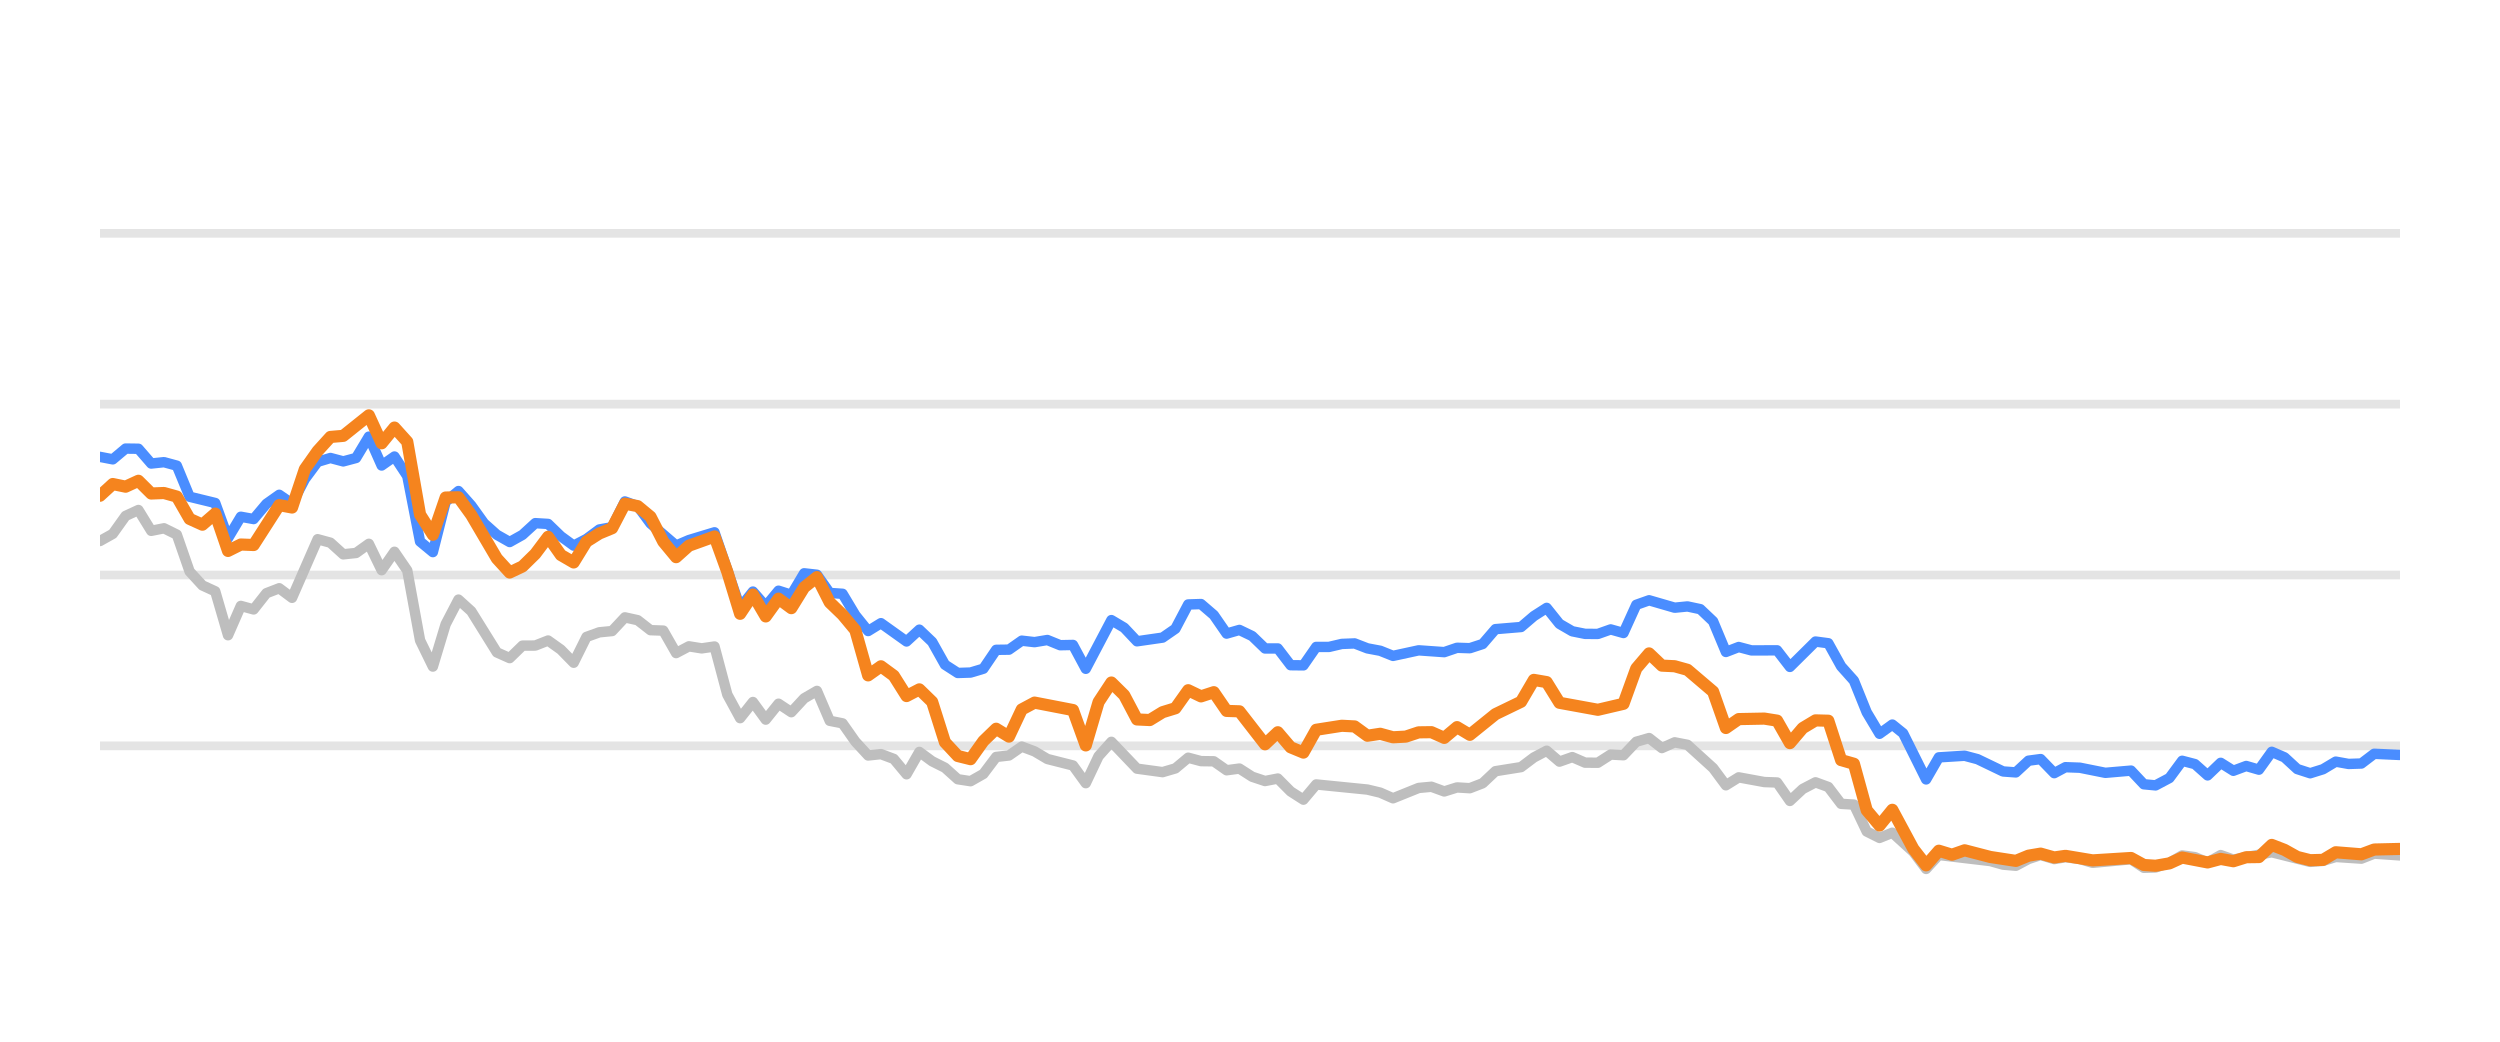
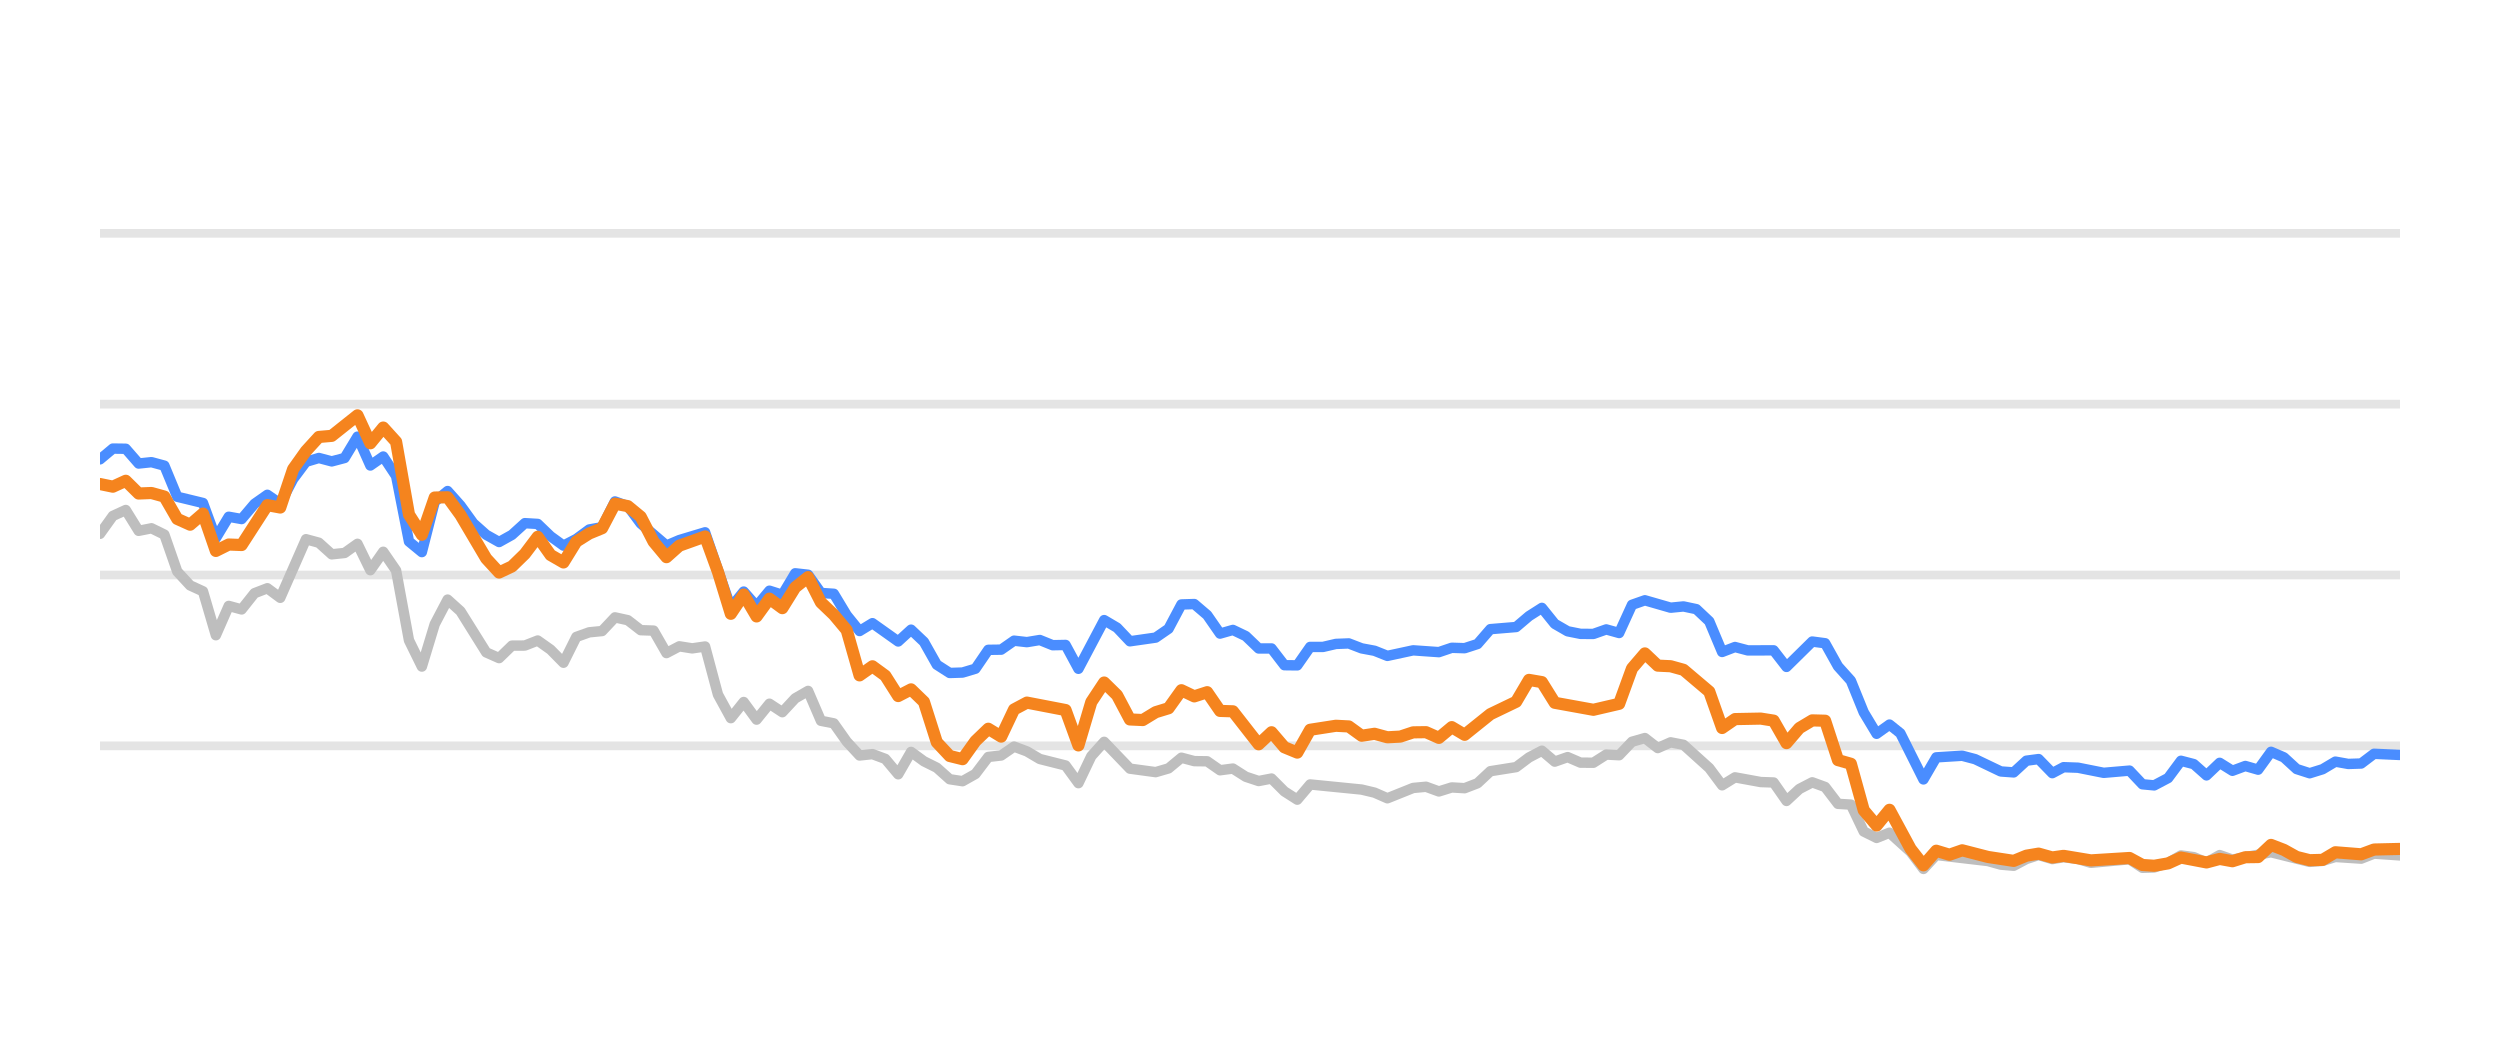
<svg xmlns="http://www.w3.org/2000/svg" width="144pt" height="60pt" viewBox="0 0 144 60" version="1.1">
  <defs>
    <style type="text/css">*{stroke-linejoin: round; stroke-linecap: butt}</style>
  </defs>
  <g id="figure_1">
    <g id="patch_1">
      <path d="M 0 60  L 144 60  L 144 0  L 0 0  L 0 60  z " style="fill: none; opacity: 0" />
    </g>
    <g id="axes_1">
      <g id="patch_2">
        <path d="M 5.76 52.8  L 138.24 52.8  L 138.24 3.6  L 5.76 3.6  L 5.76 52.8  z " style="fill: none" />
      </g>
      <g id="matplotlib.axis_1" />
      <g id="matplotlib.axis_2" />
      <g id="line2d_1">
-         <path d="M 5.76 42.96  L 138.24 42.96  " clip-path="url(#p24bff8de6e)" style="fill: none; stroke: #b2b2b2; stroke-opacity: 0.35; stroke-width: 0.5; stroke-linecap: square" />
+         <path d="M 5.76 42.96  L 138.24 42.96  " clip-path="url(#p6c25265075)" style="fill: none; stroke: #b2b2b2; stroke-opacity: 0.35; stroke-width: 0.5; stroke-linecap: square" />
      </g>
      <g id="line2d_2">
-         <path d="M 5.76 33.12  L 138.24 33.12  " clip-path="url(#p24bff8de6e)" style="fill: none; stroke: #b2b2b2; stroke-opacity: 0.35; stroke-width: 0.5; stroke-linecap: square" />
+         <path d="M 5.76 33.12  L 138.24 33.12  " clip-path="url(#p6c25265075)" style="fill: none; stroke: #b2b2b2; stroke-opacity: 0.35; stroke-width: 0.5; stroke-linecap: square" />
      </g>
      <g id="line2d_3">
-         <path d="M 5.76 23.28  L 138.24 23.28  " clip-path="url(#p24bff8de6e)" style="fill: none; stroke: #b2b2b2; stroke-opacity: 0.35; stroke-width: 0.5; stroke-linecap: square" />
+         <path d="M 5.76 23.28  L 138.24 23.28  " clip-path="url(#p6c25265075)" style="fill: none; stroke: #b2b2b2; stroke-opacity: 0.35; stroke-width: 0.5; stroke-linecap: square" />
      </g>
      <g id="line2d_4">
-         <path d="M 5.76 13.44  L 138.24 13.44  " clip-path="url(#p24bff8de6e)" style="fill: none; stroke: #b2b2b2; stroke-opacity: 0.35; stroke-width: 0.5; stroke-linecap: square" />
+         <path d="M 5.76 13.44  L 138.24 13.44  " clip-path="url(#p6c25265075)" style="fill: none; stroke: #b2b2b2; stroke-opacity: 0.35; stroke-width: 0.5; stroke-linecap: square" />
      </g>
      <g id="line2d_5">
-         <path d="M 5.76 31.162  L 6.497 30.749  L 7.235 29.715  L 7.972 29.376  L 8.71 30.576  L 9.447 30.429  L 10.184 30.793  L 10.922 32.918  L 11.659 33.72  L 12.397 34.06  L 13.134 36.589  L 13.872 34.901  L 14.609 35.103  L 15.346 34.168  L 16.084 33.883  L 16.821 34.434  L 18.296 31.059  L 19.033 31.26  L 19.771 31.929  L 20.508 31.851  L 21.246 31.324  L 21.983 32.844  L 22.721 31.782  L 23.458 32.859  L 24.195 36.884  L 24.933 38.394  L 25.67 35.954  L 26.408 34.537  L 27.145 35.206  L 28.62 37.578  L 29.357 37.907  L 30.095 37.189  L 30.832 37.184  L 31.57 36.894  L 32.307 37.42  L 33.044 38.173  L 33.782 36.687  L 34.519 36.421  L 35.257 36.348  L 35.994 35.56  L 36.731 35.723  L 37.469 36.298  L 38.206 36.323  L 38.944 37.617  L 39.681 37.228  L 40.419 37.346  L 41.156 37.238  L 41.893 40.008  L 42.631 41.366  L 43.368 40.436  L 44.106 41.45  L 44.843 40.534  L 45.58 41.022  L 46.318 40.224  L 47.055 39.796  L 47.793 41.518  L 48.53 41.666  L 49.267 42.714  L 50.005 43.516  L 50.742 43.437  L 51.48 43.713  L 52.217 44.598  L 52.955 43.309  L 53.692 43.851  L 54.429 44.22  L 55.167 44.884  L 55.904 44.997  L 56.642 44.579  L 57.379 43.6  L 58.116 43.516  L 58.854 43.004  L 59.591 43.28  L 60.329 43.718  L 61.804 44.092  L 62.541 45.11  L 63.278 43.555  L 64.016 42.729  L 65.491 44.274  L 66.965 44.475  L 67.703 44.259  L 68.44 43.644  L 69.178 43.841  L 69.915 43.851  L 70.653 44.367  L 71.39 44.269  L 72.127 44.741  L 72.865 44.987  L 73.602 44.844  L 74.34 45.587  L 75.077 46.06  L 75.814 45.184  L 78.764 45.479  L 79.502 45.656  L 80.239 45.981  L 81.714 45.386  L 82.451 45.317  L 83.189 45.587  L 83.926 45.356  L 84.663 45.4  L 85.401 45.115  L 86.138 44.421  L 87.613 44.185  L 88.35 43.629  L 89.088 43.24  L 89.825 43.87  L 90.563 43.609  L 91.3 43.929  L 92.038 43.934  L 92.775 43.462  L 93.512 43.501  L 94.25 42.724  L 94.987 42.512  L 95.725 43.088  L 96.462 42.758  L 97.199 42.901  L 98.674 44.239  L 99.412 45.233  L 100.149 44.775  L 101.624 45.046  L 102.361 45.071  L 103.099 46.133  L 103.836 45.445  L 104.574 45.061  L 105.311 45.331  L 106.048 46.301  L 106.786 46.345  L 107.523 47.895  L 108.261 48.264  L 108.998 47.964  L 110.207 49.066  L 110.944 50.05  L 111.678 49.248  L 114.641 49.597  L 115.376 49.804  L 116.113 49.868  L 116.842 49.479  L 117.54 49.248  L 118.325 49.484  L 118.97 49.376  L 119.798 49.479  L 120.535 49.7  L 122.747 49.494  L 123.486 49.986  L 124.162 49.966  L 124.959 49.7  L 125.693 49.272  L 126.429 49.371  L 127.158 49.681  L 127.912 49.253  L 128.641 49.513  L 130.853 49.09  L 133.066 49.646  L 133.806 49.587  L 134.539 49.361  L 136.016 49.459  L 136.752 49.169  L 138.24 49.272  L 138.24 49.272  " clip-path="url(#p24bff8de6e)" style="fill: none; stroke: #bebebe; stroke-width: 0.6; stroke-linecap: round" />
+         <path d="M 5.76 30.749  L 6.502 29.715  L 7.243 29.376  L 7.985 30.576  L 8.726 30.429  L 9.468 30.793  L 10.209 32.918  L 10.951 33.72  L 11.692 34.06  L 12.434 36.589  L 13.175 34.901  L 13.917 35.103  L 14.659 34.168  L 15.4 33.883  L 16.142 34.434  L 17.625 31.059  L 18.366 31.26  L 19.108 31.929  L 19.849 31.851  L 20.591 31.324  L 21.332 32.844  L 22.074 31.782  L 22.815 32.859  L 23.557 36.884  L 24.299 38.394  L 25.04 35.954  L 25.782 34.537  L 26.523 35.206  L 28.006 37.578  L 28.748 37.907  L 29.489 37.189  L 30.231 37.184  L 30.972 36.894  L 31.714 37.42  L 32.456 38.173  L 33.197 36.687  L 33.939 36.421  L 34.68 36.348  L 35.422 35.56  L 36.163 35.723  L 36.905 36.298  L 37.646 36.323  L 38.388 37.617  L 39.129 37.228  L 39.871 37.346  L 40.613 37.238  L 41.354 40.008  L 42.096 41.366  L 42.837 40.436  L 43.579 41.45  L 44.32 40.534  L 45.062 41.022  L 45.803 40.224  L 46.545 39.796  L 47.286 41.518  L 48.028 41.666  L 48.769 42.714  L 49.511 43.516  L 50.253 43.437  L 50.994 43.713  L 51.736 44.598  L 52.477 43.309  L 53.219 43.851  L 53.96 44.22  L 54.702 44.884  L 55.443 44.997  L 56.185 44.579  L 56.926 43.6  L 57.668 43.516  L 58.41 43.004  L 59.151 43.28  L 59.893 43.718  L 61.376 44.092  L 62.117 45.11  L 62.859 43.555  L 63.6 42.729  L 65.083 44.274  L 66.567 44.475  L 67.308 44.259  L 68.05 43.644  L 68.791 43.841  L 69.533 43.851  L 70.274 44.367  L 71.016 44.269  L 71.757 44.741  L 72.499 44.987  L 73.24 44.844  L 73.982 45.587  L 74.723 46.06  L 75.465 45.184  L 78.431 45.479  L 79.173 45.656  L 79.914 45.981  L 81.397 45.386  L 82.139 45.317  L 82.88 45.587  L 83.622 45.356  L 84.364 45.4  L 85.105 45.115  L 85.847 44.421  L 87.33 44.185  L 88.071 43.629  L 88.813 43.24  L 89.554 43.87  L 90.296 43.609  L 91.037 43.929  L 91.779 43.934  L 92.52 43.462  L 93.262 43.501  L 94.004 42.724  L 94.745 42.512  L 95.487 43.088  L 96.228 42.758  L 96.97 42.901  L 98.453 44.239  L 99.194 45.233  L 99.936 44.775  L 101.419 45.046  L 102.161 45.071  L 102.902 46.133  L 103.644 45.445  L 104.385 45.061  L 105.127 45.331  L 105.868 46.301  L 106.61 46.345  L 107.351 47.895  L 108.093 48.264  L 108.834 47.964  L 110.05 49.066  L 110.791 50.05  L 111.529 49.248  L 114.509 49.597  L 115.248 49.804  L 115.989 49.868  L 116.722 49.479  L 117.424 49.248  L 118.213 49.484  L 118.862 49.376  L 119.695 49.479  L 120.436 49.7  L 122.66 49.494  L 123.404 49.986  L 124.083 49.966  L 124.884 49.7  L 125.623 49.272  L 126.363 49.371  L 127.095 49.681  L 127.854 49.253  L 128.588 49.513  L 130.812 49.09  L 133.037 49.646  L 133.781 49.587  L 134.518 49.361  L 136.004 49.459  L 136.744 49.169  L 138.24 49.272  L 138.24 49.272  " clip-path="url(#p6c25265075)" style="fill: none; stroke: #bebebe; stroke-width: 0.6; stroke-linecap: round" />
      </g>
      <g id="line2d_6">
-         <path d="M 5.76 26.316  L 6.497 26.458  L 7.235 25.838  L 7.972 25.848  L 8.71 26.699  L 9.447 26.621  L 10.184 26.822  L 10.922 28.613  L 12.397 28.972  L 13.134 30.995  L 13.872 29.765  L 14.609 29.897  L 15.346 29.022  L 16.084 28.5  L 16.821 29.007  L 17.559 27.595  L 18.296 26.601  L 19.033 26.38  L 19.771 26.576  L 20.508 26.38  L 21.246 25.15  L 21.983 26.813  L 22.721 26.296  L 23.458 27.418  L 24.195 31.191  L 24.933 31.801  L 25.67 28.899  L 26.408 28.284  L 27.145 29.115  L 27.882 30.143  L 28.62 30.803  L 29.357 31.221  L 30.095 30.808  L 30.832 30.134  L 31.57 30.178  L 32.307 30.891  L 33.044 31.428  L 33.782 31.044  L 34.519 30.498  L 35.257 30.365  L 35.994 28.884  L 36.731 29.154  L 37.469 30.153  L 38.944 31.423  L 39.681 31.108  L 41.156 30.66  L 42.631 34.999  L 43.368 34.074  L 44.106 34.916  L 44.843 34.025  L 45.58 34.261  L 46.318 33.022  L 47.055 33.105  L 47.793 34.153  L 48.53 34.202  L 49.267 35.432  L 50.005 36.348  L 50.742 35.895  L 52.217 36.948  L 52.955 36.269  L 53.692 36.972  L 54.429 38.286  L 55.167 38.763  L 55.904 38.739  L 56.642 38.517  L 57.379 37.43  L 58.116 37.42  L 58.854 36.903  L 59.591 36.987  L 60.329 36.864  L 61.066 37.164  L 61.804 37.149  L 62.541 38.522  L 64.016 35.718  L 64.753 36.156  L 65.491 36.938  L 66.965 36.726  L 67.703 36.215  L 68.44 34.817  L 69.178 34.793  L 69.915 35.427  L 70.653 36.495  L 71.39 36.284  L 72.127 36.638  L 72.865 37.351  L 73.602 37.351  L 74.34 38.316  L 75.077 38.325  L 75.814 37.263  L 76.552 37.263  L 77.289 37.09  L 78.027 37.061  L 78.764 37.346  L 79.502 37.484  L 80.239 37.779  L 81.714 37.459  L 83.189 37.563  L 83.926 37.312  L 84.663 37.336  L 85.401 37.095  L 86.138 36.239  L 87.613 36.116  L 88.35 35.487  L 89.088 35.014  L 89.825 35.934  L 90.563 36.362  L 91.3 36.51  L 92.038 36.515  L 92.775 36.254  L 93.512 36.461  L 94.25 34.837  L 94.987 34.576  L 96.462 35.004  L 97.199 34.931  L 97.937 35.088  L 98.674 35.787  L 99.412 37.553  L 100.149 37.268  L 100.887 37.464  L 102.361 37.459  L 103.099 38.414  L 104.574 36.953  L 105.311 37.051  L 106.048 38.379  L 106.786 39.206  L 107.523 41.031  L 108.261 42.266  L 108.998 41.735  L 109.621 42.237  L 110.944 44.894  L 111.678 43.624  L 113.164 43.531  L 113.905 43.728  L 115.376 44.436  L 116.113 44.49  L 116.842 43.816  L 117.54 43.723  L 118.325 44.534  L 118.97 44.19  L 119.798 44.22  L 121.268 44.515  L 122.747 44.387  L 123.486 45.174  L 124.162 45.238  L 124.959 44.815  L 125.693 43.821  L 126.429 44.013  L 127.158 44.662  L 127.912 43.939  L 128.641 44.397  L 129.381 44.121  L 130.114 44.333  L 130.853 43.304  L 131.59 43.624  L 132.322 44.298  L 133.066 44.539  L 133.806 44.308  L 134.539 43.87  L 135.276 44.003  L 136.016 43.978  L 136.752 43.418  L 138.24 43.486  L 138.24 43.486  " clip-path="url(#p24bff8de6e)" style="fill: none; stroke: #4a8dff; stroke-width: 0.6; stroke-linecap: round" />
+         <path d="M 5.76 26.458  L 6.502 25.838  L 7.243 25.848  L 7.985 26.699  L 8.726 26.621  L 9.468 26.822  L 10.209 28.613  L 11.692 28.972  L 12.434 30.995  L 13.175 29.765  L 13.917 29.897  L 14.659 29.022  L 15.4 28.5  L 16.142 29.007  L 16.883 27.595  L 17.625 26.601  L 18.366 26.38  L 19.108 26.576  L 19.849 26.38  L 20.591 25.15  L 21.332 26.813  L 22.074 26.296  L 22.815 27.418  L 23.557 31.191  L 24.299 31.801  L 25.04 28.899  L 25.782 28.284  L 26.523 29.115  L 27.265 30.143  L 28.006 30.803  L 28.748 31.221  L 29.489 30.808  L 30.231 30.134  L 30.972 30.178  L 31.714 30.891  L 32.456 31.428  L 33.197 31.044  L 33.939 30.498  L 34.68 30.365  L 35.422 28.884  L 36.163 29.154  L 36.905 30.153  L 38.388 31.423  L 39.129 31.108  L 40.613 30.66  L 42.096 34.999  L 42.837 34.074  L 43.579 34.916  L 44.32 34.025  L 45.062 34.261  L 45.803 33.022  L 46.545 33.105  L 47.286 34.153  L 48.028 34.202  L 48.769 35.432  L 49.511 36.348  L 50.253 35.895  L 51.736 36.948  L 52.477 36.269  L 53.219 36.972  L 53.96 38.286  L 54.702 38.763  L 55.443 38.739  L 56.185 38.517  L 56.926 37.43  L 57.668 37.42  L 58.41 36.903  L 59.151 36.987  L 59.893 36.864  L 60.634 37.164  L 61.376 37.149  L 62.117 38.522  L 63.6 35.718  L 64.342 36.156  L 65.083 36.938  L 66.567 36.726  L 67.308 36.215  L 68.05 34.817  L 68.791 34.793  L 69.533 35.427  L 70.274 36.495  L 71.016 36.284  L 71.757 36.638  L 72.499 37.351  L 73.24 37.351  L 73.982 38.316  L 74.723 38.325  L 75.465 37.263  L 76.207 37.263  L 76.948 37.09  L 77.69 37.061  L 78.431 37.346  L 79.173 37.484  L 79.914 37.779  L 81.397 37.459  L 82.88 37.563  L 83.622 37.312  L 84.364 37.336  L 85.105 37.095  L 85.847 36.239  L 87.33 36.116  L 88.071 35.487  L 88.813 35.014  L 89.554 35.934  L 90.296 36.362  L 91.037 36.51  L 91.779 36.515  L 92.52 36.254  L 93.262 36.461  L 94.004 34.837  L 94.745 34.576  L 96.228 35.004  L 96.97 34.931  L 97.711 35.088  L 98.453 35.787  L 99.194 37.553  L 99.936 37.268  L 100.677 37.464  L 102.161 37.459  L 102.902 38.414  L 104.385 36.953  L 105.127 37.051  L 105.868 38.379  L 106.61 39.206  L 107.351 41.031  L 108.093 42.266  L 108.834 41.735  L 109.46 42.237  L 110.791 44.894  L 111.529 43.624  L 113.023 43.531  L 113.769 43.728  L 115.248 44.436  L 115.989 44.49  L 116.722 43.816  L 117.424 43.723  L 118.213 44.534  L 118.862 44.19  L 119.695 44.22  L 121.173 44.515  L 122.66 44.387  L 123.404 45.174  L 124.083 45.238  L 124.884 44.815  L 125.623 43.821  L 126.363 44.013  L 127.095 44.662  L 127.854 43.939  L 128.588 44.397  L 129.331 44.121  L 130.068 44.333  L 130.812 43.304  L 131.553 43.624  L 132.289 44.298  L 133.037 44.539  L 133.781 44.308  L 134.518 43.87  L 135.259 44.003  L 136.004 43.978  L 136.744 43.418  L 138.24 43.486  L 138.24 43.486  " clip-path="url(#p6c25265075)" style="fill: none; stroke: #4a8dff; stroke-width: 0.6; stroke-linecap: round" />
      </g>
      <g id="line2d_7">
-         <path d="M 5.76 28.554  L 6.497 27.88  L 7.235 28.033  L 7.972 27.693  L 8.71 28.426  L 9.447 28.397  L 10.184 28.603  L 10.922 29.888  L 11.659 30.222  L 12.397 29.583  L 13.134 31.733  L 13.872 31.364  L 14.609 31.393  L 16.084 29.095  L 16.821 29.233  L 17.559 27.024  L 18.296 25.981  L 19.033 25.169  L 19.771 25.105  L 21.246 23.925  L 21.983 25.533  L 22.721 24.628  L 23.458 25.445  L 24.195 29.642  L 24.933 30.803  L 25.67 28.658  L 26.408 28.643  L 27.145 29.661  L 28.62 32.17  L 29.357 32.977  L 30.095 32.628  L 30.832 31.905  L 31.57 30.921  L 32.307 31.969  L 33.044 32.397  L 33.782 31.196  L 34.519 30.729  L 35.257 30.424  L 35.994 29.012  L 36.731 29.154  L 37.469 29.765  L 38.206 31.201  L 38.944 32.092  L 39.681 31.432  L 41.156 30.901  L 41.893 32.938  L 42.631 35.354  L 43.368 34.247  L 44.106 35.506  L 44.843 34.483  L 45.58 35.029  L 46.318 33.833  L 47.055 33.243  L 47.793 34.699  L 48.53 35.408  L 49.267 36.293  L 50.005 38.901  L 50.742 38.379  L 51.48 38.921  L 52.217 40.092  L 52.955 39.708  L 53.692 40.426  L 54.429 42.753  L 55.167 43.545  L 55.904 43.728  L 56.642 42.689  L 57.379 41.976  L 58.116 42.429  L 58.854 40.864  L 59.591 40.47  L 61.804 40.899  L 62.541 42.935  L 63.278 40.436  L 64.016 39.314  L 64.753 40.042  L 65.491 41.44  L 66.228 41.474  L 66.965 41.022  L 67.703 40.795  L 68.44 39.757  L 69.178 40.111  L 69.915 39.87  L 70.653 40.948  L 71.39 40.972  L 72.865 42.871  L 73.602 42.178  L 74.34 43.044  L 75.077 43.349  L 75.814 42.035  L 77.289 41.804  L 78.027 41.843  L 78.764 42.379  L 79.502 42.266  L 80.239 42.468  L 80.976 42.429  L 81.714 42.183  L 82.451 42.173  L 83.189 42.502  L 83.926 41.883  L 84.663 42.325  L 86.138 41.135  L 87.613 40.421  L 88.35 39.162  L 89.088 39.29  L 89.825 40.48  L 92.038 40.884  L 93.512 40.539  L 94.25 38.502  L 94.987 37.637  L 95.725 38.34  L 96.462 38.375  L 97.199 38.581  L 98.674 39.836  L 99.412 41.932  L 100.149 41.42  L 101.624 41.391  L 102.361 41.509  L 103.099 42.803  L 103.836 41.937  L 104.574 41.494  L 105.311 41.514  L 106.048 43.782  L 106.786 43.993  L 107.523 46.67  L 108.261 47.55  L 108.998 46.645  L 110.207 48.894  L 110.944 49.843  L 111.678 49.002  L 112.432 49.233  L 113.164 48.977  L 114.641 49.361  L 116.113 49.587  L 116.842 49.287  L 117.54 49.169  L 118.325 49.39  L 118.97 49.297  L 120.535 49.558  L 122.747 49.42  L 123.486 49.823  L 124.162 49.868  L 124.959 49.73  L 125.693 49.395  L 127.158 49.676  L 127.912 49.474  L 128.641 49.607  L 129.381 49.376  L 130.114 49.366  L 130.853 48.667  L 131.59 48.953  L 132.322 49.361  L 133.066 49.548  L 133.806 49.528  L 134.539 49.09  L 136.016 49.208  L 136.752 48.933  L 138.24 48.898  L 138.24 48.898  " clip-path="url(#p24bff8de6e)" style="fill: none; stroke: #f5841e; stroke-width: 0.7; stroke-linecap: round" />
+         <path d="M 5.76 27.88  L 6.502 28.033  L 7.243 27.693  L 7.985 28.426  L 8.726 28.397  L 9.468 28.603  L 10.209 29.888  L 10.951 30.222  L 11.692 29.583  L 12.434 31.733  L 13.175 31.364  L 13.917 31.393  L 15.4 29.095  L 16.142 29.233  L 16.883 27.024  L 17.625 25.981  L 18.366 25.169  L 19.108 25.105  L 20.591 23.925  L 21.332 25.533  L 22.074 24.628  L 22.815 25.445  L 23.557 29.642  L 24.299 30.803  L 25.04 28.658  L 25.782 28.643  L 26.523 29.661  L 28.006 32.17  L 28.748 32.977  L 29.489 32.628  L 30.231 31.905  L 30.972 30.921  L 31.714 31.969  L 32.456 32.397  L 33.197 31.196  L 33.939 30.729  L 34.68 30.424  L 35.422 29.012  L 36.163 29.154  L 36.905 29.765  L 37.646 31.201  L 38.388 32.092  L 39.129 31.432  L 40.613 30.901  L 41.354 32.938  L 42.096 35.354  L 42.837 34.247  L 43.579 35.506  L 44.32 34.483  L 45.062 35.029  L 45.803 33.833  L 46.545 33.243  L 47.286 34.699  L 48.028 35.408  L 48.769 36.293  L 49.511 38.901  L 50.253 38.379  L 50.994 38.921  L 51.736 40.092  L 52.477 39.708  L 53.219 40.426  L 53.96 42.753  L 54.702 43.545  L 55.443 43.728  L 56.185 42.689  L 56.926 41.976  L 57.668 42.429  L 58.41 40.864  L 59.151 40.47  L 61.376 40.899  L 62.117 42.935  L 62.859 40.436  L 63.6 39.314  L 64.342 40.042  L 65.083 41.44  L 65.825 41.474  L 66.567 41.022  L 67.308 40.795  L 68.05 39.757  L 68.791 40.111  L 69.533 39.87  L 70.274 40.948  L 71.016 40.972  L 72.499 42.871  L 73.24 42.178  L 73.982 43.044  L 74.723 43.349  L 75.465 42.035  L 76.948 41.804  L 77.69 41.843  L 78.431 42.379  L 79.173 42.266  L 79.914 42.468  L 80.656 42.429  L 81.397 42.183  L 82.139 42.173  L 82.88 42.502  L 83.622 41.883  L 84.364 42.325  L 85.847 41.135  L 87.33 40.421  L 88.071 39.162  L 88.813 39.29  L 89.554 40.48  L 91.779 40.884  L 93.262 40.539  L 94.004 38.502  L 94.745 37.637  L 95.487 38.34  L 96.228 38.375  L 96.97 38.581  L 98.453 39.836  L 99.194 41.932  L 99.936 41.42  L 101.419 41.391  L 102.161 41.509  L 102.902 42.803  L 103.644 41.937  L 104.385 41.494  L 105.127 41.514  L 105.868 43.782  L 106.61 43.993  L 107.351 46.67  L 108.093 47.55  L 108.834 46.645  L 110.05 48.894  L 110.791 49.843  L 111.529 49.002  L 112.288 49.233  L 113.023 48.977  L 114.509 49.361  L 115.989 49.587  L 116.722 49.287  L 117.424 49.169  L 118.213 49.39  L 118.862 49.297  L 120.436 49.558  L 122.66 49.42  L 123.404 49.823  L 124.083 49.868  L 124.884 49.73  L 125.623 49.395  L 127.095 49.676  L 127.854 49.474  L 128.588 49.607  L 129.331 49.376  L 130.068 49.366  L 130.812 48.667  L 131.553 48.953  L 132.289 49.361  L 133.037 49.548  L 133.781 49.528  L 134.518 49.09  L 136.004 49.208  L 136.744 48.933  L 138.24 48.898  L 138.24 48.898  " clip-path="url(#p6c25265075)" style="fill: none; stroke: #f5841e; stroke-width: 0.7; stroke-linecap: round" />
      </g>
    </g>
  </g>
  <defs>
-     <clipPath id="p24bff8de6e">
+     <clipPath id="p6c25265075">
      <rect x="5.76" y="3.6" width="132.48" height="49.2" />
    </clipPath>
  </defs>
</svg>
